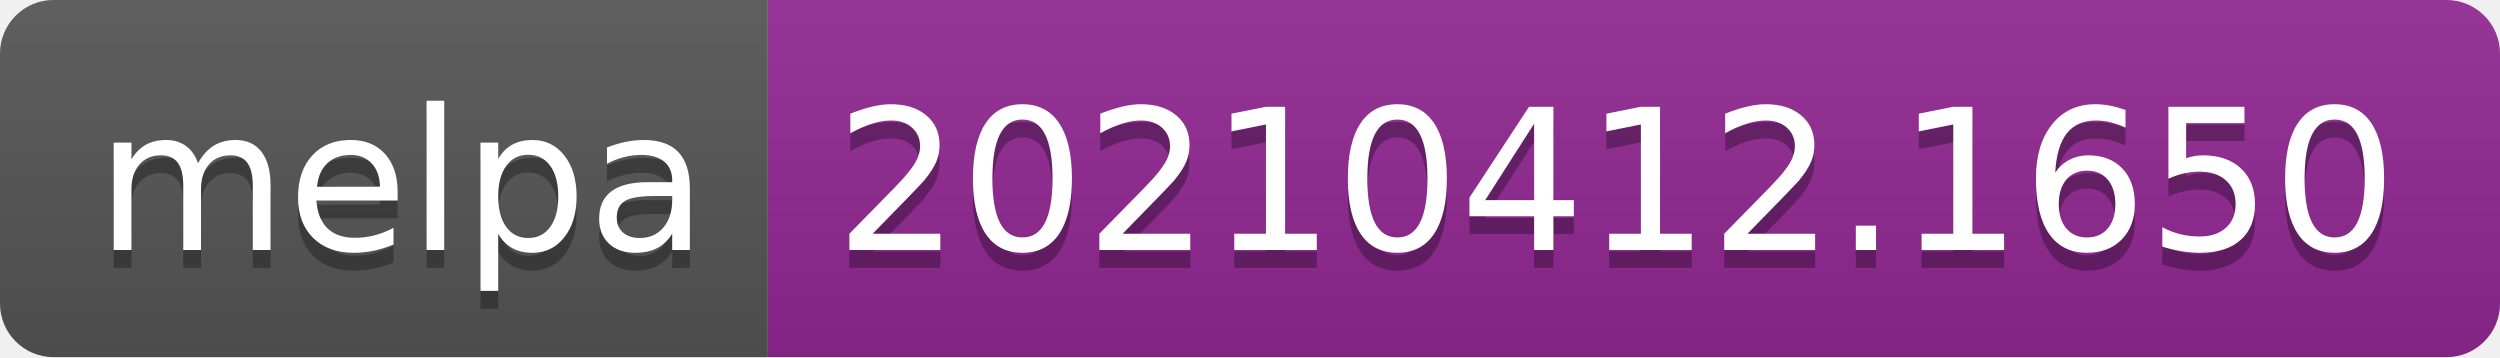
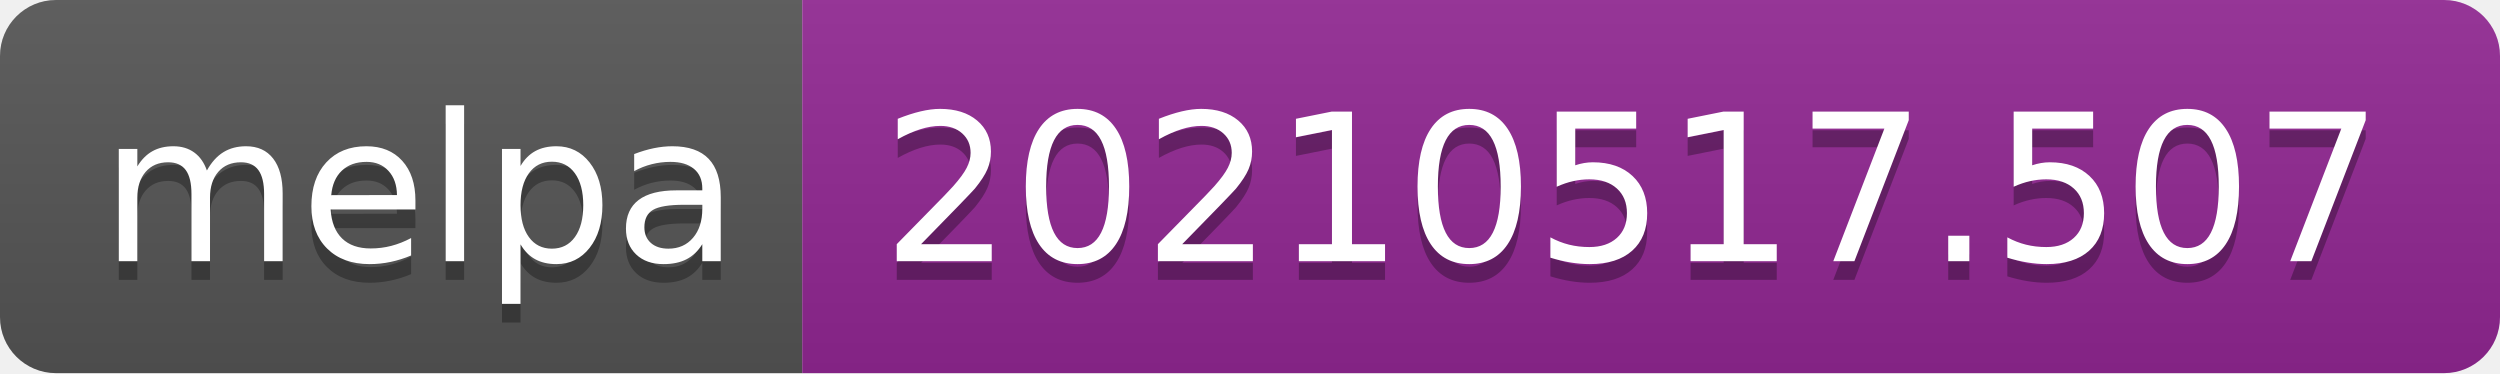
- <svg xmlns="http://www.w3.org/2000/svg" width="140" height="20" role="img" aria-label="melpa: 20210412.1650">
+ <svg xmlns="http://www.w3.org/2000/svg" width="134" height="20" role="img" aria-label="melpa: 20210517.507">
  <linearGradient id="s" x2="0" y2="100%">
    <stop offset="0" stop-color="#bbb" stop-opacity=".1" />
    <stop offset="1" stop-opacity=".1" />
  </linearGradient>
  <clipPath id="r">
-     <rect width="140" height="20" rx="3" fill="#fff" />
+     <rect width="134" height="20" rx="3" fill="#fff" />
  </clipPath>
  <g clip-path="url(#r)">
    <rect width="43" height="20" fill="#555" />
-     <rect x="43" width="97" height="20" fill="#922793" />
-     <rect width="140" height="20" fill="url(#s)" />
+     <rect x="43" width="91" height="20" fill="#922793" />
+     <rect width="134" height="20" fill="url(#s)" />
  </g>
  <g fill="#fff" text-anchor="middle" font-family="Verdana,Geneva,DejaVu Sans,sans-serif" text-rendering="geometricPrecision" font-size="110">
    <text aria-hidden="true" x="225" y="150" fill="#010101" fill-opacity=".3" transform="scale(.1)" textLength="330">melpa</text>
    <text x="225" y="140" transform="scale(.1)" fill="#fff" textLength="330">melpa</text>
-     <text aria-hidden="true" x="905" y="150" fill="#010101" fill-opacity=".3" transform="scale(.1)" textLength="870">20210412.1650</text>
-     <text x="905" y="140" transform="scale(.1)" fill="#fff" textLength="870">20210412.1650</text>
+     <text aria-hidden="true" x="875" y="150" fill="#010101" fill-opacity=".3" transform="scale(.1)" textLength="810">20210517.507</text>
+     <text x="875" y="140" transform="scale(.1)" fill="#fff" textLength="810">20210517.507</text>
  </g>
</svg>
